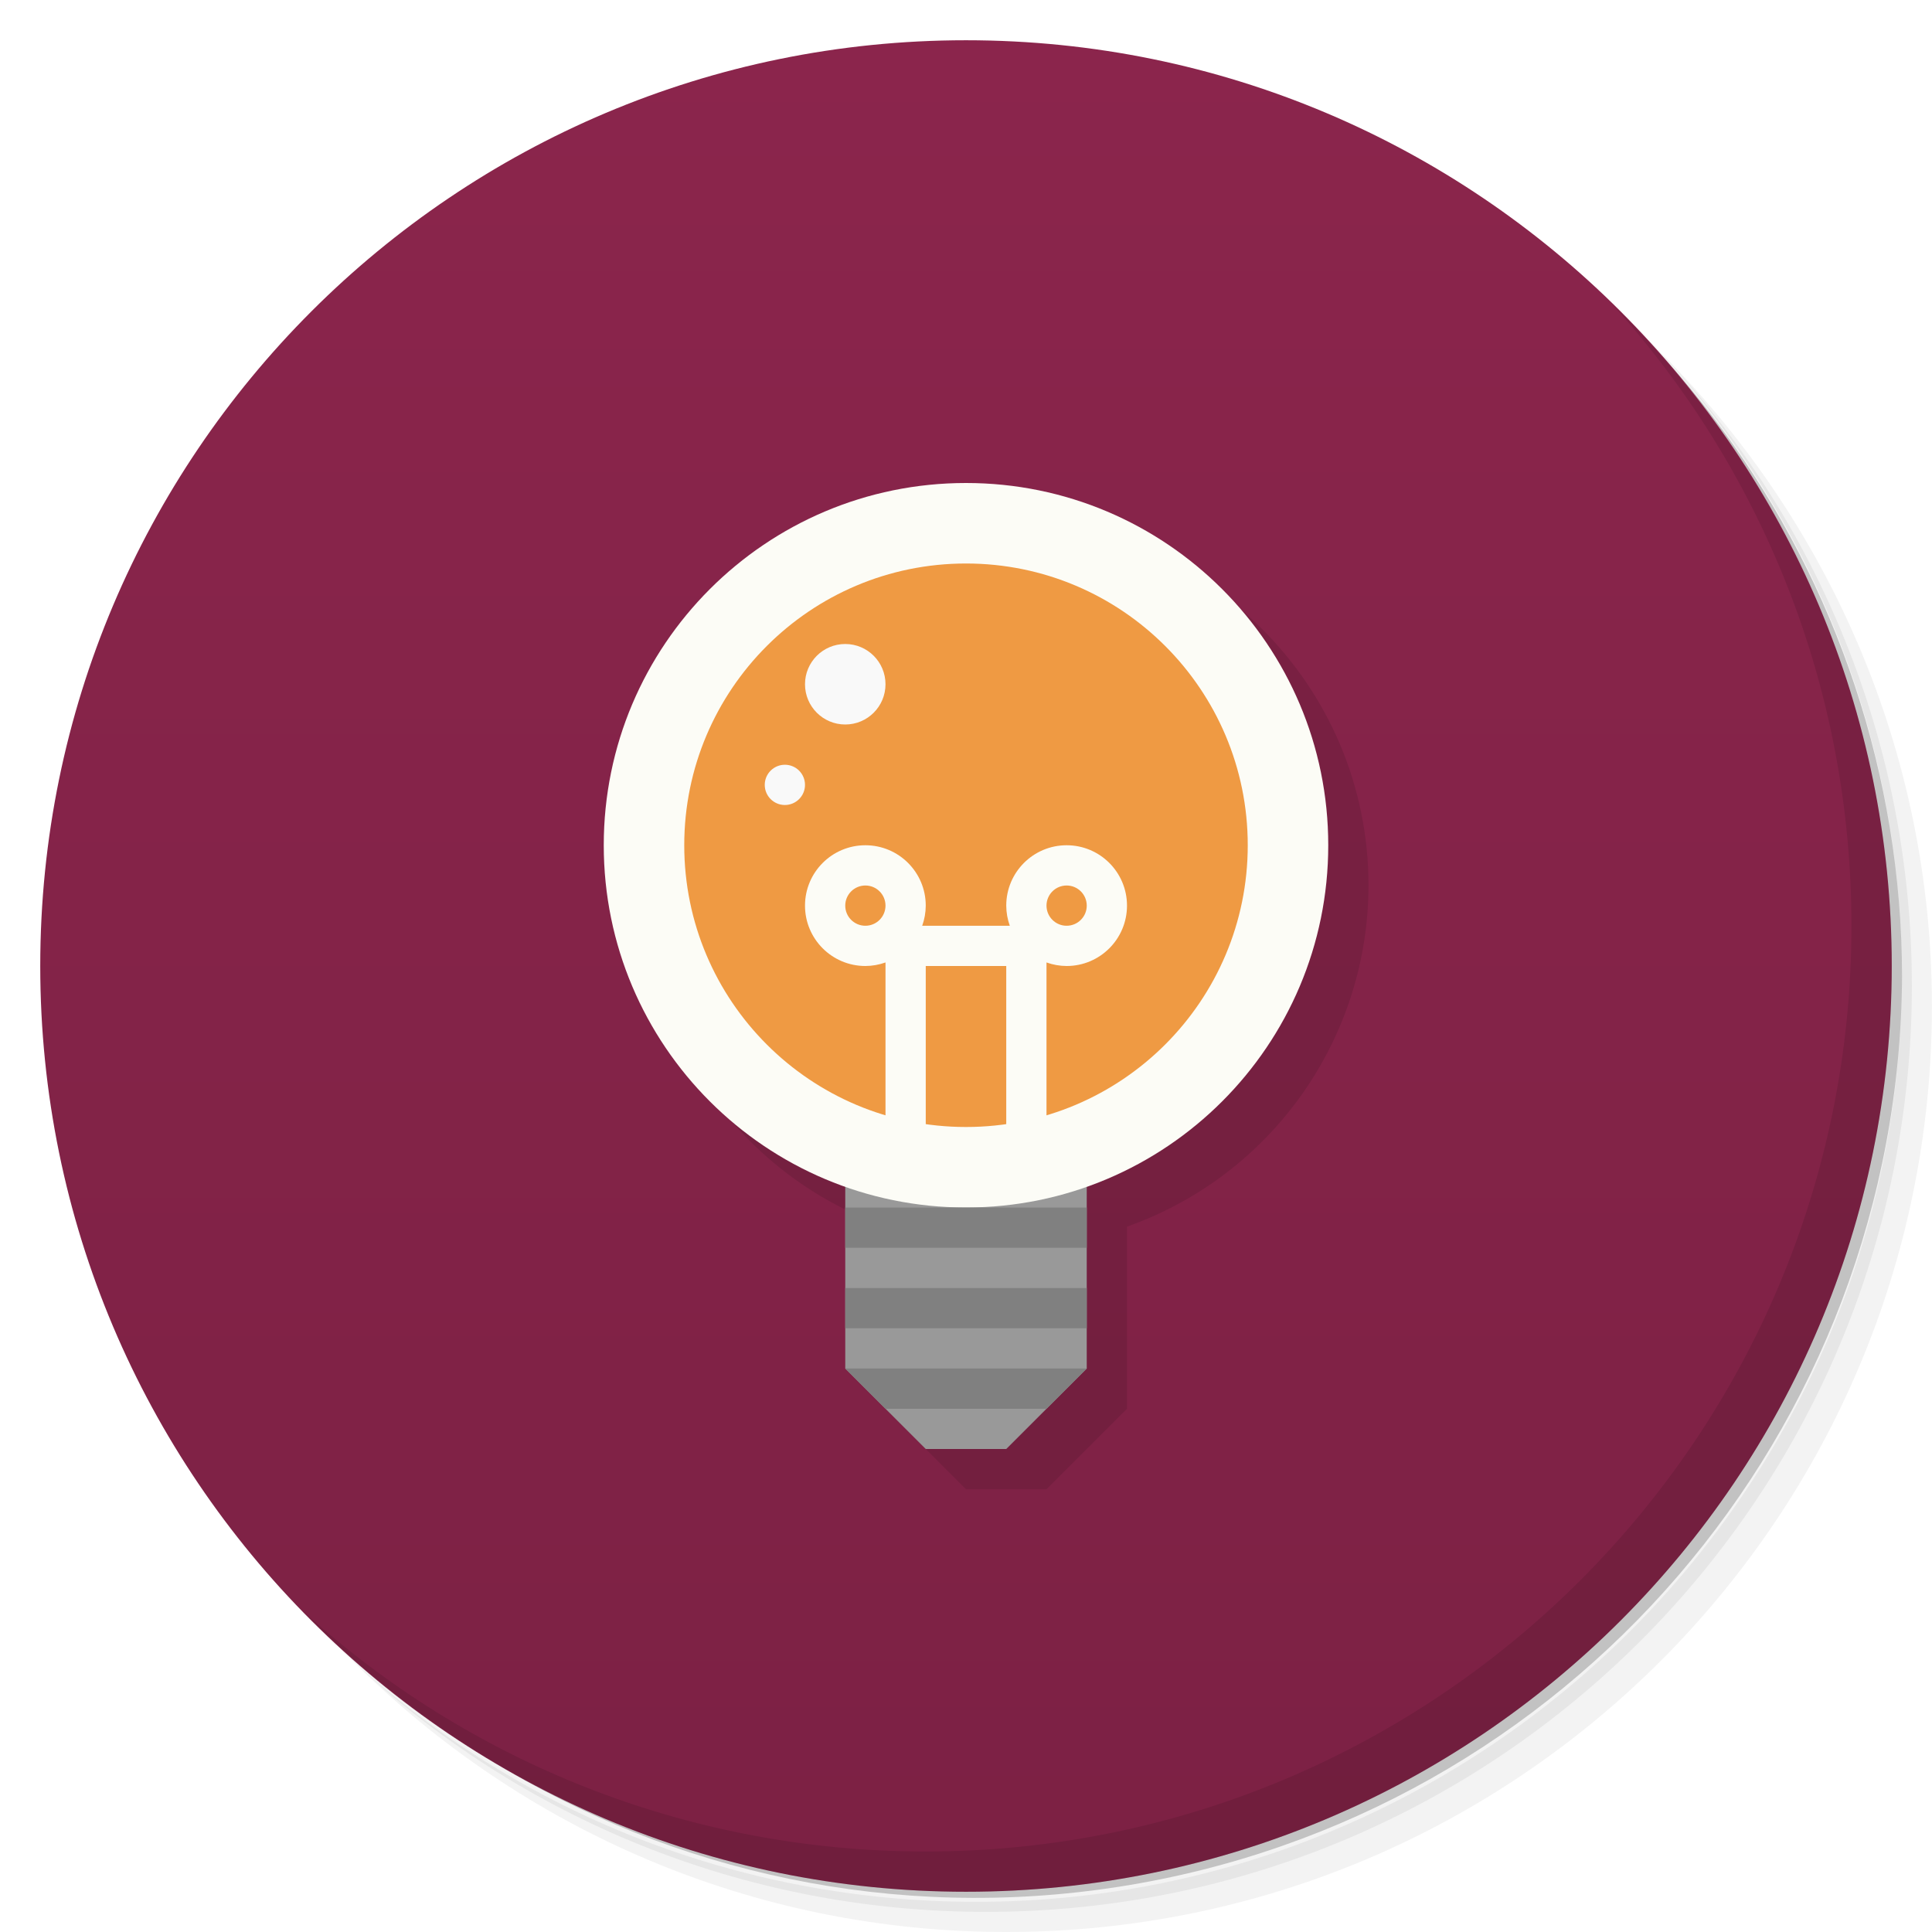
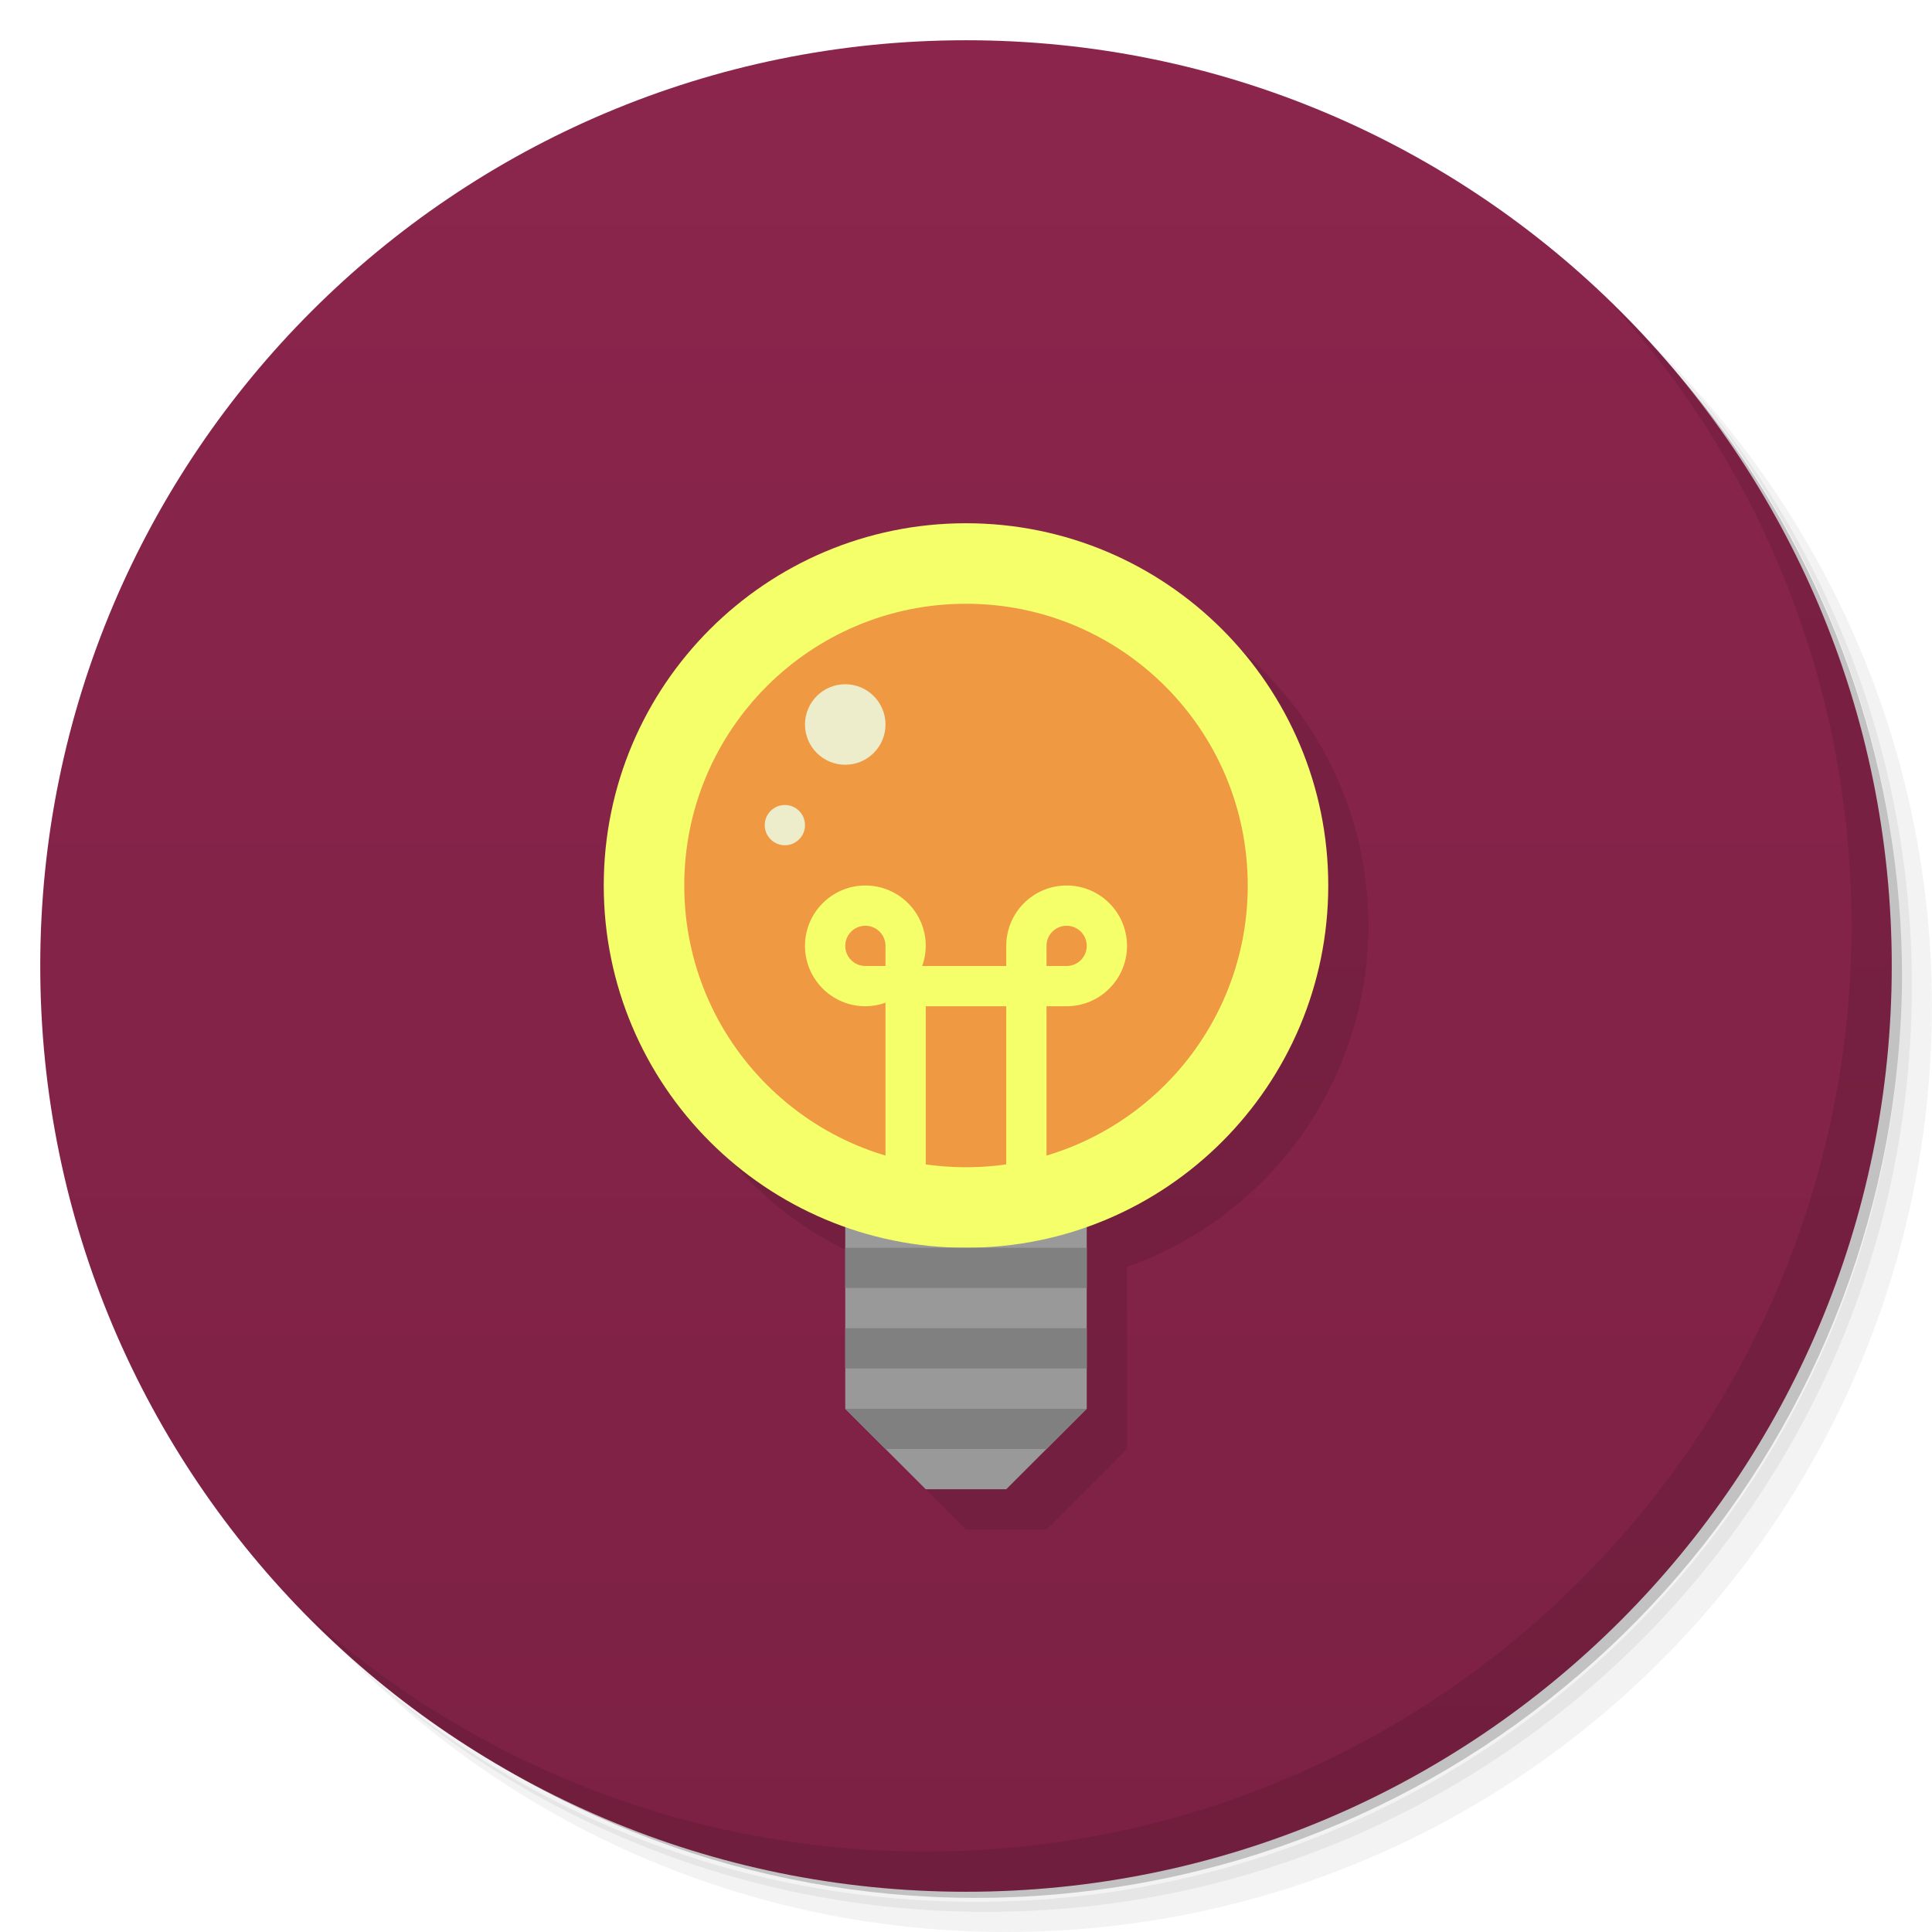
<svg xmlns="http://www.w3.org/2000/svg" version="1.1" viewBox="0 0 48 48">
  <defs>
    <linearGradient id="bg" x2="0" y1="1" y2="47" gradientUnits="userSpaceOnUse">
      <stop style="stop-color:#8b254c" offset="0" />
      <stop style="stop-color:#7c2144" offset="1" />
    </linearGradient>
  </defs>
  <path d="m36.31 5c5.859 4.062 9.688 10.831 9.688 18.5 0 12.426-10.07 22.5-22.5 22.5-7.669 0-14.438-3.828-18.5-9.688 1.037 1.822 2.306 3.499 3.781 4.969 4.085 3.712 9.514 5.969 15.469 5.969 12.703 0 23-10.298 23-23 0-5.954-2.256-11.384-5.969-15.469-1.469-1.475-3.147-2.744-4.969-3.781zm4.969 3.781c3.854 4.113 6.219 9.637 6.219 15.719 0 12.703-10.297 23-23 23-6.081 0-11.606-2.364-15.719-6.219 4.16 4.144 9.883 6.719 16.219 6.719 12.703 0 23-10.298 23-23 0-6.335-2.575-12.06-6.719-16.219z" style="opacity:.05" />
  <path d="m41.28 8.781c3.712 4.085 5.969 9.514 5.969 15.469 0 12.703-10.297 23-23 23-5.954 0-11.384-2.256-15.469-5.969 4.113 3.854 9.637 6.219 15.719 6.219 12.703 0 23-10.298 23-23 0-6.081-2.364-11.606-6.219-15.719z" style="opacity:.1" />
  <path d="m31.25 2.375c8.615 3.154 14.75 11.417 14.75 21.13 0 12.426-10.07 22.5-22.5 22.5-9.708 0-17.971-6.135-21.12-14.75a23 23 0 0 0 44.875-7 23 23 0 0 0-16-21.875z" style="opacity:.2" />
  <circle cx="24" cy="24" r="23" style="fill:url(#bg)" />
-   <path d="m25 13c-4.971 0-9 4.029-9 9 0.005 3.809 2.408 7.203 6 8.473v4.527l2 2 2 4e-5 2-2v-4.525c3.592-1.27 5.995-4.665 6-8.475 0-4.971-4.029-9-9-9z" style="opacity:.1" />
+   <path d="m25 14c-4.971 0-9 4.029-9 9 0.005 3.809 2.408 7.203 6 8.473v4.527l2 2 2 4e-5 2-2v-4.525c3.592-1.27 5.995-4.665 6-8.475 0-4.971-4.029-9-9-9z" style="opacity:.1" />
  <path d="m40.03 7.531c3.712 4.084 5.969 9.514 5.969 15.469 0 12.703-10.297 23-23 23-5.954 0-11.384-2.256-15.469-5.969 4.178 4.291 10.01 6.969 16.469 6.969 12.703 0 23-10.298 23-23 0-6.462-2.677-12.291-6.969-16.469z" style="opacity:.1" />
-   <path d="m21 28v6l2 2h2l2-2v-6z" style="fill:#999" />
-   <circle cx="24" cy="21" r="9" style="fill:#fcfcf6;paint-order:stroke fill markers;stroke-width:1.029" />
-   <circle cx="24" cy="21" r="7" style="fill:#ef9a43;paint-order:stroke fill markers" />
-   <path d="m21.5 21a1.5 1.5 0 0 0-1.5 1.5 1.5 1.5 0 0 0 1.5 1.5 1.5 1.5 0 0 0 0.5-0.088v4.088h1v-4h2v4h1v-4.088a1.5 1.5 0 0 0 0.5 0.088 1.5 1.5 0 0 0 1.5-1.5 1.5 1.5 0 0 0-1.5-1.5 1.5 1.5 0 0 0-1.5 1.5 1.5 1.5 0 0 0 0.088 0.5h-2.176a1.5 1.5 0 0 0 0.088-0.5 1.5 1.5 0 0 0-1.5-1.5zm0 1a0.5 0.5 0 0 1 0.5 0.5 0.5 0.5 0 0 1-0.5 0.5 0.5 0.5 0 0 1-0.5-0.5 0.5 0.5 0 0 1 0.5-0.5zm5 0a0.5 0.5 0 0 1 0.5 0.5 0.5 0.5 0 0 1-0.5 0.5 0.5 0.5 0 0 1-0.5-0.5 0.5 0.5 0 0 1 0.5-0.5z" style="fill:#fcfcf6;paint-order:stroke fill markers;stroke-width:1.118" />
-   <path d="m21 30v1h6v-1zm0 2v1h6v-1zm0 2 1 1h4l1-1z" style="fill:#808080;paint-order:stroke fill markers" />
-   <path d="m21 16a1 1 0 0 0-1 1 1 1 0 0 0 1 1 1 1 0 0 0 1-1 1 1 0 0 0-1-1zm-1.5 3a0.5 0.5 0 0 0-0.5 0.5 0.5 0.5 0 0 0 0.5 0.5 0.5 0.5 0 0 0 0.5-0.5 0.5 0.5 0 0 0-0.5-0.5z" style="fill:#f9f9f9;paint-order:stroke fill markers" />
+   <path d="m21 29v6l2 2h2l2-2v-6z" style="fill:#999" />
+   <circle cx="24" cy="22" r="9" style="fill:#f5ff6a;paint-order:stroke fill markers;stroke-width:1.029" />
+   <circle cx="24" cy="22" r="7" style="fill:#ef9a43;paint-order:stroke fill markers" />
+   <path d="m21 31v1h6v-1zm0 2v1h6v-1zm0 2 1 1h4l1-1z" style="fill:#808080;paint-order:stroke fill markers" />
+   <path d="m21 17a1 1 0 0 0-1 1 1 1 0 0 0 1 1 1 1 0 0 0 1-1 1 1 0 0 0-1-1zm-1.5 3a0.5 0.5 0 0 0-0.5 0.5 0.5 0.5 0 0 0 0.5 0.5 0.5 0.5 0 0 0 0.5-0.5 0.5 0.5 0 0 0-0.5-0.5z" style="fill:#ededcb;paint-order:stroke fill markers" />
+   <path d="m21.5 22c-0.828 0-1.5 0.672-1.5 1.5s0.672 1.5 1.5 1.5c0.17-6.76e-4 0.34-0.03 0.5-0.088v4.088h1v-4h2v4h1v-4s0.33-6.76e-4 0.5-1e-6c0.828 0 1.5-0.672 1.5-1.5s-0.672-1.5-1.5-1.5-1.5 0.672-1.5 1.5c6.75e-4 0.17 0 0.5 0 0.5l-2.088-1e-6c0.057-0.16 0.087-0.33 0.088-0.5 0-0.828-0.672-1.5-1.5-1.5zm0 1c0.276 0 0.5 0.224 0.5 0.5v0.5h-0.5c-0.276 0-0.5-0.224-0.5-0.5s0.224-0.5 0.5-0.5zm5 0c0.276 0 0.5 0.224 0.5 0.5s-0.224 0.5-0.5 0.5h-0.5v-0.5c0-0.276 0.224-0.5 0.5-0.5z" style="fill:#f5ff6a;paint-order:stroke fill markers;stroke-width:1.118" />
</svg>
